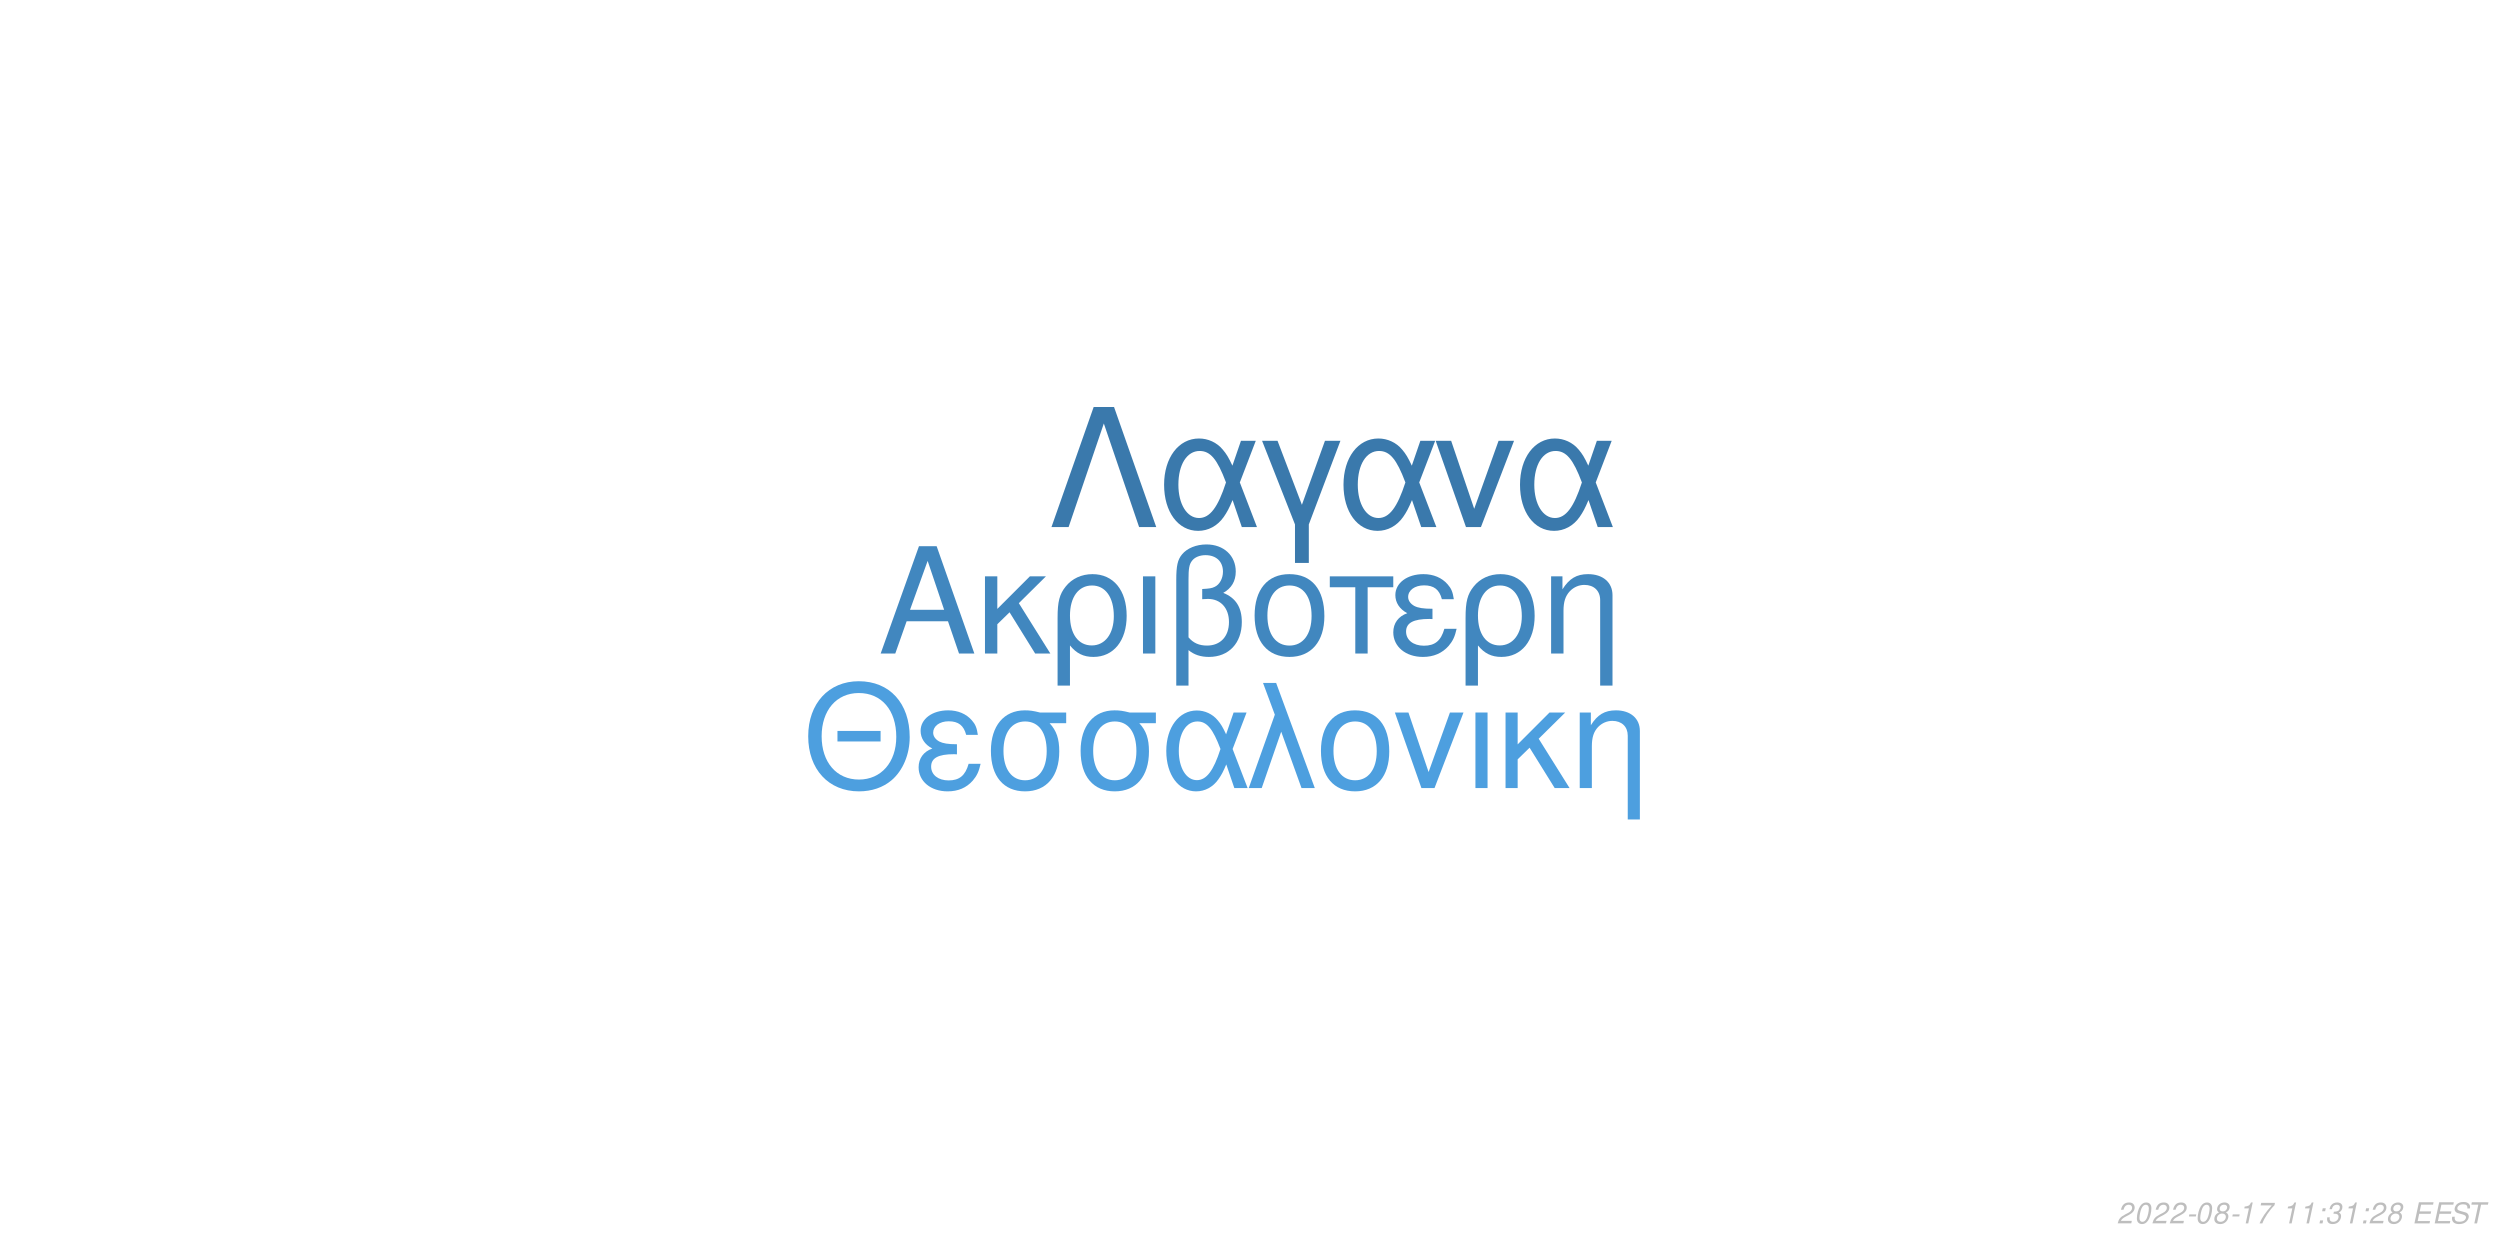
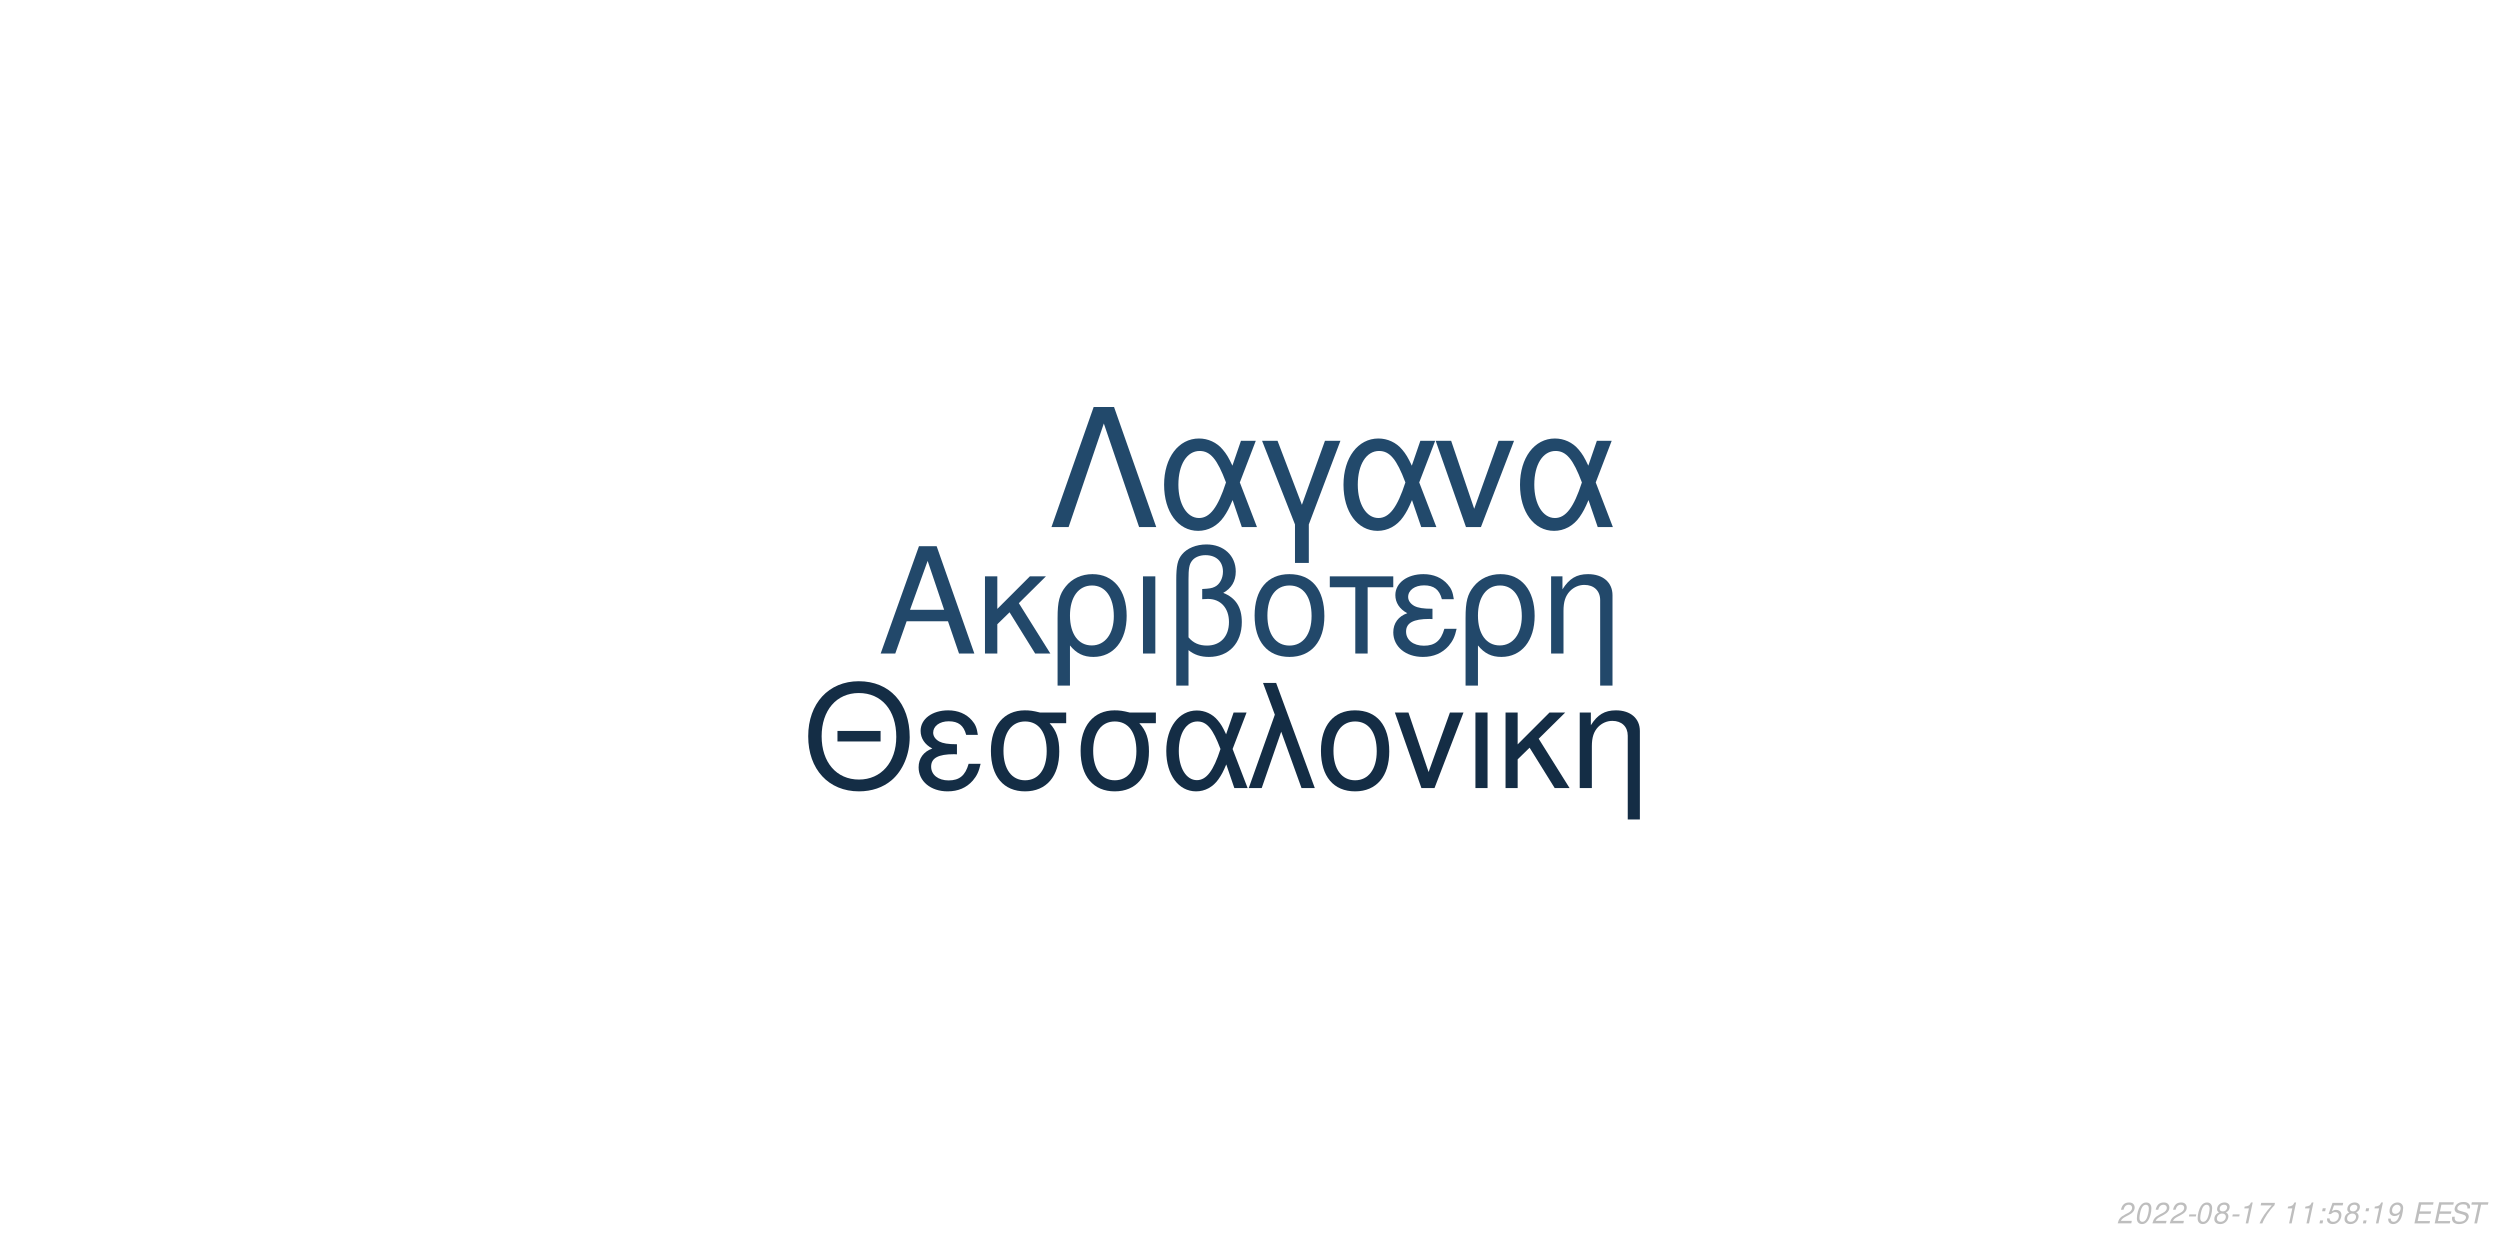
<svg xmlns="http://www.w3.org/2000/svg" xmlns:xlink="http://www.w3.org/1999/xlink" width="864pt" height="432pt" viewBox="0 0 864 432" version="1.1">
  <defs>
    <g>
      <symbol overflow="visible" id="glyph0-0">
        <path style="stroke:none;" d="" />
      </symbol>
      <symbol overflow="visible" id="glyph0-1">
        <path style="stroke:none;" d="M 24.125 -11.141 L 27.938 0 L 33.234 0 L 20.203 -37.094 L 14.094 -37.094 L 0.859 0 L 5.906 0 L 9.828 -11.141 Z M 22.797 -15.109 L 11 -15.109 L 17.094 -32.016 Z M 22.797 -15.109 " />
      </symbol>
      <symbol overflow="visible" id="glyph0-2">
        <path style="stroke:none;" d="M 7.172 -15.422 L 7.172 -26.672 L 2.906 -26.672 L 2.906 0 L 7.172 0 L 7.172 -10.125 L 11.406 -14.25 L 20.25 0 L 25.5 0 L 14.609 -17.406 L 23.969 -26.672 L 18.422 -26.672 Z M 7.172 -15.422 " />
      </symbol>
      <symbol overflow="visible" id="glyph0-3">
        <path style="stroke:none;" d="M 3 11.094 L 7.281 11.094 L 7.281 -2.797 C 9.516 -0.047 11.953 1.172 15.375 1.172 C 22.344 1.172 26.875 -4.422 26.875 -13.031 C 26.875 -21.891 22.297 -27.438 15.062 -27.438 C 11.297 -27.438 7.984 -25.906 5.797 -23.156 C 3.672 -20.516 3 -17.969 3 -12.359 Z M 14.906 -23.516 C 19.547 -23.516 22.438 -19.438 22.438 -12.922 C 22.438 -6.812 19.391 -2.797 14.812 -2.797 C 10.172 -2.797 7.281 -6.766 7.281 -13.125 C 7.281 -19.484 10.234 -23.516 14.906 -23.516 Z M 14.906 -23.516 " />
      </symbol>
      <symbol overflow="visible" id="glyph0-4">
        <path style="stroke:none;" d="M 3.516 0 L 7.781 0 L 7.781 -26.672 L 3.516 -26.672 Z M 3.516 0 " />
      </symbol>
      <symbol overflow="visible" id="glyph0-5">
        <path style="stroke:none;" d="M 4.016 11.094 L 8.25 11.094 L 8.25 -1.172 C 10.172 0.406 12.422 1.172 15.312 1.172 C 22.188 1.172 26.672 -3.609 26.672 -10.891 C 26.672 -15.984 24.578 -19.234 20.25 -20.969 C 23.109 -22.547 24.578 -25.031 24.578 -28.344 C 24.578 -33.844 20.406 -37.703 14.453 -37.703 C 10.938 -37.703 7.734 -36.391 6 -34.25 C 4.484 -32.422 4.016 -30.328 4.016 -25.391 Z M 8.25 -25.656 C 8.25 -29.359 8.5 -30.844 9.469 -32.062 C 10.375 -33.281 12.156 -34 14.094 -34 C 17.812 -34 20.156 -31.812 20.156 -28.297 C 20.156 -25.953 18.984 -23.812 17.297 -23.047 C 16.281 -22.547 15.469 -22.438 12.984 -22.297 L 12.984 -18.781 C 13.734 -18.828 14.344 -18.875 14.969 -18.875 C 19.344 -18.875 22.234 -15.719 22.234 -10.891 C 22.234 -5.906 19.281 -2.75 14.656 -2.75 C 11.953 -2.75 9.922 -3.609 8.25 -5.594 Z M 8.25 -25.656 " />
      </symbol>
      <symbol overflow="visible" id="glyph0-6">
        <path style="stroke:none;" d="M 14.094 -27.438 C 6.562 -27.438 2.094 -22.094 2.094 -13.125 C 2.094 -4.125 6.562 1.172 14.141 1.172 C 21.672 1.172 26.203 -4.172 26.203 -12.922 C 26.203 -22.188 21.828 -27.438 14.094 -27.438 Z M 14.141 -23.516 C 18.938 -23.516 21.781 -19.594 21.781 -12.984 C 21.781 -6.672 18.828 -2.75 14.141 -2.75 C 9.422 -2.75 6.516 -6.672 6.516 -13.125 C 6.516 -19.594 9.422 -23.516 14.141 -23.516 Z M 14.141 -23.516 " />
      </symbol>
      <symbol overflow="visible" id="glyph0-7">
        <path style="stroke:none;" d="M 7.891 0 L 12.156 0 L 12.156 -22.906 L 21.016 -22.906 L 21.016 -26.672 L -0.922 -26.672 L -0.922 -22.906 L 7.891 -22.906 Z M 7.891 0 " />
      </symbol>
      <symbol overflow="visible" id="glyph0-8">
        <path style="stroke:none;" d="M 14.562 -15.469 C 11.344 -15.469 9.562 -15.781 8.297 -16.438 C 6.922 -17.203 6.156 -18.328 6.156 -19.547 C 6.156 -21.891 8.453 -23.562 11.656 -23.562 C 15.062 -23.562 16.953 -22.094 17.812 -18.781 L 21.938 -18.781 C 21.578 -21.266 21.062 -22.5 19.797 -23.922 C 17.812 -26.203 14.906 -27.438 11.453 -27.438 C 5.797 -27.438 1.734 -24.375 1.734 -20.203 C 1.734 -17.609 3.156 -15.375 5.859 -13.938 C 2.797 -12.875 1.016 -10.484 1.016 -7.328 C 1.016 -2.391 5.297 1.172 11.25 1.172 C 14.969 1.172 17.906 -0.109 20.156 -2.641 C 21.578 -4.328 22.297 -5.797 22.906 -8.547 L 18.672 -8.547 C 17.5 -4.422 15.422 -2.703 11.609 -2.703 C 7.938 -2.703 5.438 -4.688 5.438 -7.578 C 5.438 -10.578 7.938 -11.953 13.484 -11.953 C 13.641 -11.953 14.094 -11.953 14.562 -11.906 Z M 14.562 -15.469 " />
      </symbol>
      <symbol overflow="visible" id="glyph0-9">
        <path style="stroke:none;" d="M 3.562 -26.672 L 3.562 0 L 7.844 0 L 7.844 -14.703 C 7.844 -17.906 8.5 -19.891 10.031 -21.531 C 11.406 -22.953 13.188 -23.719 15.062 -23.719 C 18.375 -23.719 20.516 -21.672 20.516 -18.469 L 20.516 11.094 L 24.781 11.094 L 24.781 -20.156 C 24.781 -24.578 21.469 -27.438 16.328 -27.438 C 12.359 -27.438 9.828 -25.906 7.484 -22.188 L 7.484 -26.672 Z M 3.562 -26.672 " />
      </symbol>
      <symbol overflow="visible" id="glyph1-0">
        <path style="stroke:none;" d="" />
      </symbol>
      <symbol overflow="visible" id="glyph1-1">
        <path style="stroke:none;" d="M 26.859 -19.734 L 11.953 -19.734 L 11.953 -16.094 L 26.859 -16.094 Z M 19.328 -36.922 C 8.922 -36.922 1.844 -29.25 1.844 -17.891 C 1.844 -6.484 8.875 1.141 19.391 1.141 C 23.812 1.141 27.703 -0.203 30.641 -2.688 C 34.578 -6.031 36.922 -11.656 36.922 -17.594 C 36.922 -29.297 30 -36.922 19.328 -36.922 Z M 19.328 -32.844 C 27.203 -32.844 32.281 -26.906 32.281 -17.688 C 32.281 -8.922 27.062 -2.938 19.391 -2.938 C 11.609 -2.938 6.484 -8.922 6.484 -17.891 C 6.484 -26.859 11.609 -32.844 19.328 -32.844 Z M 19.328 -32.844 " />
      </symbol>
      <symbol overflow="visible" id="glyph1-2">
        <path style="stroke:none;" d="M 14.25 -15.141 C 11.109 -15.141 9.375 -15.453 8.125 -16.094 C 6.781 -16.844 6.031 -17.938 6.031 -19.141 C 6.031 -21.422 8.266 -23.078 11.406 -23.078 C 14.75 -23.078 16.594 -21.625 17.438 -18.391 L 21.469 -18.391 C 21.125 -20.828 20.625 -22.031 19.391 -23.422 C 17.438 -25.656 14.594 -26.859 11.219 -26.859 C 5.688 -26.859 1.688 -23.875 1.688 -19.781 C 1.688 -17.234 3.094 -15.047 5.734 -13.656 C 2.734 -12.609 1 -10.266 1 -7.172 C 1 -2.344 5.188 1.141 11.016 1.141 C 14.656 1.141 17.547 -0.094 19.734 -2.594 C 21.125 -4.234 21.828 -5.688 22.422 -8.375 L 18.281 -8.375 C 17.141 -4.328 15.094 -2.641 11.359 -2.641 C 7.766 -2.641 5.328 -4.578 5.328 -7.422 C 5.328 -10.359 7.766 -11.703 13.203 -11.703 C 13.359 -11.703 13.797 -11.703 14.25 -11.656 Z M 14.25 -15.141 " />
      </symbol>
      <symbol overflow="visible" id="glyph1-3">
        <path style="stroke:none;" d="M 29 -26.109 L 19.938 -26.109 C 17.594 -26.703 16.438 -26.859 14.703 -26.859 C 7.469 -26.859 2.984 -21.469 2.984 -12.859 C 2.984 -4.031 7.375 1.141 14.797 1.141 C 22.172 1.141 26.609 -4.078 26.609 -12.656 C 26.609 -17.047 25.656 -19.828 23.266 -22.422 L 29 -22.422 Z M 14.797 -23.016 C 19.531 -23.016 22.266 -19.234 22.266 -12.75 C 22.266 -6.531 19.438 -2.688 14.797 -2.688 C 10.172 -2.688 7.328 -6.531 7.328 -12.859 C 7.328 -19.188 10.172 -23.016 14.797 -23.016 Z M 14.797 -23.016 " />
      </symbol>
      <symbol overflow="visible" id="glyph1-4">
        <path style="stroke:none;" d="M 29.344 -26.109 L 24.859 -26.109 L 22.266 -18.578 C 21.125 -21.031 20.484 -22.125 19.328 -23.469 C 17.547 -25.609 14.906 -26.812 12.156 -26.812 C 5.984 -26.812 1.594 -20.984 1.594 -12.812 C 1.594 -4.578 5.828 1.141 11.906 1.141 C 14.953 1.141 17.734 -0.344 19.625 -3.047 C 20.672 -4.531 21.281 -5.688 22.328 -8.172 L 25.109 0 L 29.703 0 L 24.516 -13.5 Z M 20.328 -13.5 C 17.891 -5.922 15.453 -2.734 12.156 -2.734 C 8.516 -2.734 5.922 -6.922 5.922 -12.812 C 5.922 -18.938 8.516 -23.016 12.359 -23.016 C 15.594 -23.016 17.688 -20.531 20.328 -13.5 Z M 20.328 -13.5 " />
      </symbol>
      <symbol overflow="visible" id="glyph1-5">
        <path style="stroke:none;" d="M 1.094 0 L 5.578 0 L 12.312 -19.484 L 19.328 0 L 23.922 0 L 10.562 -36.328 L 6.031 -36.328 L 10.109 -25.359 Z M 1.094 0 " />
      </symbol>
      <symbol overflow="visible" id="glyph1-6">
        <path style="stroke:none;" d="M 13.797 -26.859 C 6.422 -26.859 2.047 -21.625 2.047 -12.859 C 2.047 -4.031 6.422 1.141 13.859 1.141 C 21.234 1.141 25.656 -4.078 25.656 -12.656 C 25.656 -21.719 21.375 -26.859 13.797 -26.859 Z M 13.859 -23.016 C 18.531 -23.016 21.328 -19.188 21.328 -12.703 C 21.328 -6.531 18.438 -2.688 13.859 -2.688 C 9.219 -2.688 6.375 -6.531 6.375 -12.859 C 6.375 -19.188 9.219 -23.016 13.859 -23.016 Z M 13.859 -23.016 " />
      </symbol>
      <symbol overflow="visible" id="glyph1-7">
        <path style="stroke:none;" d="M 14.297 0 L 24.312 -26.109 L 19.625 -26.109 L 12.25 -5.531 L 5.281 -26.109 L 0.594 -26.109 L 9.766 0 Z M 14.297 0 " />
      </symbol>
      <symbol overflow="visible" id="glyph1-8">
        <path style="stroke:none;" d="M 3.438 0 L 7.625 0 L 7.625 -26.109 L 3.438 -26.109 Z M 3.438 0 " />
      </symbol>
      <symbol overflow="visible" id="glyph1-9">
        <path style="stroke:none;" d="M 7.031 -15.094 L 7.031 -26.109 L 2.844 -26.109 L 2.844 0 L 7.031 0 L 7.031 -9.922 L 11.156 -13.953 L 19.828 0 L 24.969 0 L 14.297 -17.047 L 23.469 -26.109 L 18.031 -26.109 Z M 7.031 -15.094 " />
      </symbol>
      <symbol overflow="visible" id="glyph1-10">
        <path style="stroke:none;" d="M 3.484 -26.109 L 3.484 0 L 7.672 0 L 7.672 -14.406 C 7.672 -17.547 8.328 -19.484 9.812 -21.078 C 11.156 -22.469 12.906 -23.219 14.75 -23.219 C 17.984 -23.219 20.078 -21.234 20.078 -18.094 L 20.078 10.859 L 24.266 10.859 L 24.266 -19.734 C 24.266 -24.062 21.031 -26.859 16 -26.859 C 12.109 -26.859 9.609 -25.359 7.328 -21.719 L 7.328 -26.109 Z M 3.484 -26.109 " />
      </symbol>
      <symbol overflow="visible" id="glyph2-0">
        <path style="stroke:none;" d="" />
      </symbol>
      <symbol overflow="visible" id="glyph2-1">
        <path style="stroke:none;" d="M 22.531 -41.484 L 15.484 -41.484 L 0.906 0 L 6.828 0 L 19 -35.797 L 31.188 0 L 37.109 0 Z M 22.531 -41.484 " />
      </symbol>
      <symbol overflow="visible" id="glyph2-2">
        <path style="stroke:none;" d="M 33.516 -29.812 L 28.391 -29.812 L 25.438 -21.219 C 24.125 -24.016 23.391 -25.266 22.078 -26.797 C 20.031 -29.25 17.016 -30.609 13.891 -30.609 C 6.828 -30.609 1.828 -23.953 1.828 -14.625 C 1.828 -5.234 6.656 1.312 13.594 1.312 C 17.078 1.312 20.266 -0.391 22.422 -3.469 C 23.609 -5.172 24.297 -6.484 25.5 -9.328 L 28.688 0 L 33.922 0 L 28 -15.422 Z M 23.219 -15.422 C 20.422 -6.766 17.641 -3.125 13.891 -3.125 C 9.734 -3.125 6.766 -7.906 6.766 -14.625 C 6.766 -21.625 9.734 -26.297 14.109 -26.297 C 17.812 -26.297 20.203 -23.453 23.219 -15.422 Z M 23.219 -15.422 " />
      </symbol>
      <symbol overflow="visible" id="glyph2-3">
        <path style="stroke:none;" d="M 12.062 12.406 L 16.844 12.406 L 16.844 -0.906 L 27.766 -29.812 L 22.422 -29.812 L 14.453 -7.688 L 6.031 -29.812 L 0.688 -29.812 L 12.062 -0.906 Z M 12.062 12.406 " />
      </symbol>
      <symbol overflow="visible" id="glyph2-4">
        <path style="stroke:none;" d="M 16.328 0 L 27.766 -29.812 L 22.422 -29.812 L 14 -6.312 L 6.031 -29.812 L 0.688 -29.812 L 11.156 0 Z M 16.328 0 " />
      </symbol>
      <symbol overflow="visible" id="glyph3-0">
        <path style="stroke:none;" d="" />
      </symbol>
      <symbol overflow="visible" id="glyph3-1">
        <path style="stroke:none;" d="M 5.234 -0.875 L 1.469 -0.875 C 1.641 -1.375 2.203 -1.891 3.109 -2.344 L 4.234 -2.938 C 5.562 -3.625 6.219 -4.469 6.219 -5.484 C 6.219 -5.938 6.062 -6.359 5.797 -6.656 C 5.469 -7.047 4.984 -7.234 4.312 -7.234 C 2.766 -7.234 1.891 -6.453 1.484 -4.734 L 2.375 -4.734 C 2.484 -5.188 2.609 -5.484 2.797 -5.75 C 3.094 -6.203 3.609 -6.453 4.188 -6.453 C 4.891 -6.453 5.344 -6.031 5.344 -5.375 C 5.344 -4.703 4.859 -4.094 4.016 -3.656 L 2.984 -3.125 C 1.234 -2.188 0.797 -1.656 0.344 -0.016 L 5.047 -0.016 Z M 5.234 -0.875 " />
      </symbol>
      <symbol overflow="visible" id="glyph3-2">
        <path style="stroke:none;" d="M 4.203 -7.234 C 3.375 -7.234 2.688 -6.812 2.125 -5.984 C 1.484 -5.047 0.984 -3.188 0.984 -1.734 C 0.984 -1.109 1.172 -0.562 1.484 -0.266 C 1.797 0.047 2.281 0.234 2.766 0.234 C 3.625 0.234 4.281 -0.156 4.859 -1.016 C 5.516 -1.953 6 -3.797 6 -5.266 C 6 -6.5 5.328 -7.234 4.203 -7.234 Z M 4.094 -6.453 C 4.734 -6.453 5.125 -5.984 5.125 -5.156 C 5.125 -4.203 4.781 -2.625 4.406 -1.812 C 3.984 -0.938 3.516 -0.547 2.875 -0.547 C 2.25 -0.547 1.875 -1.031 1.875 -1.828 C 1.875 -2.797 2.203 -4.344 2.594 -5.203 C 2.984 -6.047 3.453 -6.453 4.094 -6.453 Z M 4.094 -6.453 " />
      </symbol>
      <symbol overflow="visible" id="glyph3-3">
        <path style="stroke:none;" d="M 3.516 -3.125 L 1.125 -3.125 L 0.969 -2.406 L 3.359 -2.406 Z M 3.516 -3.125 " />
      </symbol>
      <symbol overflow="visible" id="glyph3-4">
        <path style="stroke:none;" d="M 4.766 -3.797 C 5.078 -3.969 5.234 -4.078 5.438 -4.234 C 5.812 -4.594 6.062 -5.172 6.062 -5.734 C 6.062 -6.625 5.344 -7.234 4.266 -7.234 C 2.812 -7.234 1.703 -6.219 1.703 -4.875 C 1.703 -4.406 1.875 -4.125 2.359 -3.812 C 1.297 -3.312 0.75 -2.516 0.75 -1.469 C 0.75 -0.438 1.547 0.234 2.812 0.234 C 3.656 0.234 4.359 -0.094 4.938 -0.734 C 5.359 -1.234 5.609 -1.859 5.609 -2.438 C 5.609 -3.047 5.312 -3.516 4.766 -3.797 Z M 4.109 -6.453 C 4.797 -6.453 5.188 -6.125 5.188 -5.578 C 5.188 -5.266 5.062 -4.922 4.859 -4.672 C 4.562 -4.312 4.188 -4.156 3.656 -4.156 C 2.984 -4.156 2.594 -4.453 2.594 -4.984 C 2.594 -5.859 3.203 -6.453 4.109 -6.453 Z M 3.453 -3.406 C 4.234 -3.406 4.734 -2.984 4.734 -2.312 C 4.734 -1.312 3.922 -0.547 2.875 -0.547 C 2.125 -0.547 1.625 -0.969 1.625 -1.625 C 1.625 -2.609 2.438 -3.406 3.453 -3.406 Z M 3.453 -3.406 " />
      </symbol>
      <symbol overflow="visible" id="glyph3-5">
        <path style="stroke:none;" d="M 3.703 -5.188 L 2.594 0 L 3.469 0 L 5.016 -7.234 L 4.438 -7.234 C 3.906 -6.156 3.688 -6.016 2.234 -5.812 L 2.109 -5.188 Z M 3.703 -5.188 " />
      </symbol>
      <symbol overflow="visible" id="glyph3-6">
        <path style="stroke:none;" d="M 6.703 -7.094 L 1.953 -7.094 L 1.766 -6.219 L 5.594 -6.219 C 3.344 -3.688 2.266 -2.109 1.375 0 L 2.344 0 C 3.031 -1.906 4.828 -4.594 6.547 -6.281 Z M 6.703 -7.094 " />
      </symbol>
      <symbol overflow="visible" id="glyph3-7">
        <path style="stroke:none;" d="" />
      </symbol>
      <symbol overflow="visible" id="glyph3-8">
        <path style="stroke:none;" d="M 2.359 -1.031 L 1.312 -1.031 L 1.094 0 L 2.141 0 Z M 3.266 -5.234 L 2.219 -5.234 L 2 -4.203 L 3.047 -4.203 Z M 3.266 -5.234 " />
      </symbol>
      <symbol overflow="visible" id="glyph3-9">
-         <path style="stroke:none;" d="M 2.922 -3.312 C 3.125 -3.344 3.234 -3.344 3.375 -3.344 C 4.203 -3.344 4.688 -3 4.688 -2.406 C 4.688 -1.312 3.906 -0.547 2.781 -0.547 C 2.047 -0.547 1.594 -0.938 1.594 -1.562 C 1.594 -1.719 1.609 -1.844 1.656 -2.094 L 0.766 -2.094 C 0.734 -1.797 0.719 -1.641 0.719 -1.469 C 0.719 -0.375 1.406 0.234 2.641 0.234 C 3.547 0.234 4.297 -0.078 4.812 -0.656 C 5.266 -1.156 5.562 -1.875 5.562 -2.547 C 5.562 -3.125 5.344 -3.453 4.797 -3.734 C 5.641 -4.234 6.016 -4.844 6.016 -5.734 C 6.016 -6.656 5.312 -7.234 4.203 -7.234 C 3.375 -7.234 2.672 -6.938 2.188 -6.375 C 1.891 -6.031 1.703 -5.641 1.516 -4.906 L 2.391 -4.906 C 2.5 -5.359 2.594 -5.594 2.734 -5.812 C 3.047 -6.234 3.516 -6.453 4.078 -6.453 C 4.734 -6.453 5.141 -6.125 5.141 -5.578 C 5.141 -5.188 5.016 -4.797 4.797 -4.547 C 4.516 -4.234 4 -4.062 3.266 -4.062 L 3.078 -4.062 Z M 2.922 -3.312 " />
+         <path style="stroke:none;" d="M 6.297 -7.094 L 2.594 -7.094 L 1.234 -3.234 L 2.047 -3.234 C 2.656 -3.766 2.938 -3.906 3.531 -3.906 C 4.328 -3.906 4.797 -3.453 4.797 -2.688 C 4.797 -1.438 3.969 -0.547 2.828 -0.547 C 2.031 -0.547 1.609 -0.938 1.578 -1.734 L 0.703 -1.734 L 0.703 -1.516 C 0.703 -0.938 0.844 -0.547 1.188 -0.266 C 1.562 0.062 2.078 0.234 2.703 0.234 C 3.656 0.234 4.391 -0.156 4.984 -0.922 C 5.422 -1.5 5.672 -2.234 5.672 -2.953 C 5.672 -4 4.938 -4.672 3.812 -4.672 C 3.328 -4.672 2.906 -4.547 2.406 -4.234 L 3.109 -6.219 L 6.109 -6.219 Z M 6.297 -7.094 " />
      </symbol>
      <symbol overflow="visible" id="glyph3-10">
+         <path style="stroke:none;" d="M 0.844 -1.656 C 0.844 -1.547 0.844 -1.438 0.844 -1.375 C 0.844 -0.406 1.531 0.234 2.578 0.234 C 3.203 0.234 3.766 0.016 4.297 -0.438 C 4.938 -1 5.312 -1.656 5.594 -2.719 C 5.844 -3.672 6.016 -4.766 6.016 -5.375 C 6.016 -5.844 5.844 -6.328 5.547 -6.656 C 5.203 -7.031 4.703 -7.234 4.062 -7.234 C 2.516 -7.234 1.297 -5.938 1.297 -4.266 C 1.297 -3.203 1.984 -2.547 3.047 -2.547 C 3.484 -2.547 3.953 -2.672 4.281 -2.891 C 4.406 -2.984 4.547 -3.078 4.828 -3.344 C 4.438 -1.484 3.703 -0.547 2.703 -0.547 C 2.109 -0.547 1.719 -0.938 1.719 -1.547 L 1.719 -1.656 Z M 3.953 -6.453 C 4.625 -6.453 5.141 -5.953 5.141 -5.281 C 5.141 -4.188 4.312 -3.312 3.297 -3.312 C 2.594 -3.312 2.172 -3.734 2.172 -4.453 C 2.172 -5.562 2.984 -6.453 3.953 -6.453 Z M 3.953 -6.453 " />
+       </symbol>
+       <symbol overflow="visible" id="glyph3-11">
        <path style="stroke:none;" d="M 2.547 -3.312 L 6.5 -3.312 L 6.688 -4.141 L 2.719 -4.141 L 3.219 -6.469 L 7.344 -6.469 L 7.516 -7.297 L 2.453 -7.297 L 0.906 0 L 6.125 0 L 6.297 -0.812 L 2.016 -0.812 Z M 2.547 -3.312 " />
      </symbol>
-       <symbol overflow="visible" id="glyph3-11">
+       <symbol overflow="visible" id="glyph3-12">
        <path style="stroke:none;" d="M 7.062 -5.156 C 7.125 -5.438 7.141 -5.562 7.141 -5.703 C 7.141 -6.156 6.938 -6.594 6.594 -6.891 C 6.188 -7.25 5.656 -7.406 4.875 -7.406 C 3.844 -7.406 3.047 -7.125 2.5 -6.562 C 2.094 -6.141 1.781 -5.438 1.781 -4.922 C 1.781 -4.297 2.219 -3.766 2.891 -3.562 L 4.594 -3.094 C 5.406 -2.859 5.734 -2.578 5.734 -2.094 C 5.734 -1.781 5.547 -1.406 5.266 -1.141 C 4.844 -0.766 4.266 -0.578 3.453 -0.578 C 2.328 -0.578 1.812 -0.984 1.812 -1.906 C 1.812 -2.047 1.812 -2.125 1.844 -2.312 L 0.984 -2.312 C 0.906 -2.062 0.891 -1.906 0.891 -1.688 C 0.891 -0.484 1.797 0.234 3.297 0.234 C 4.359 0.234 5.234 -0.062 5.812 -0.609 C 6.344 -1.078 6.688 -1.797 6.688 -2.375 C 6.688 -2.641 6.609 -2.906 6.453 -3.156 C 6.234 -3.5 5.938 -3.703 5.469 -3.828 L 3.75 -4.312 C 2.984 -4.547 2.734 -4.734 2.734 -5.188 C 2.734 -5.547 2.875 -5.844 3.188 -6.109 C 3.547 -6.438 4.031 -6.594 4.703 -6.594 C 5.266 -6.594 5.688 -6.484 5.906 -6.297 C 6.094 -6.125 6.219 -5.797 6.219 -5.516 C 6.219 -5.422 6.203 -5.344 6.188 -5.156 Z M 7.062 -5.156 " />
      </symbol>
-       <symbol overflow="visible" id="glyph3-12">
+       <symbol overflow="visible" id="glyph3-13">
        <path style="stroke:none;" d="M 4.938 -6.469 L 7.312 -6.469 L 7.484 -7.297 L 1.75 -7.297 L 1.578 -6.469 L 3.984 -6.469 L 2.609 0 L 3.547 0 Z M 4.938 -6.469 " />
      </symbol>
    </g>
  </defs>
  <g id="surface1">
    <rect x="0" y="0" width="864" height="432" style="fill:rgb(100%,100%,100%);fill-opacity:1;stroke:none;" />
-     <g style="fill:rgb(25.49%,52.941%,74.902%);fill-opacity:1;">
+     <g style="fill:rgb(13.333%,28.235%,41.569%);fill-opacity:1;">
      <use xlink:href="#glyph0-1" x="303.5" y="225.861" />
      <use xlink:href="#glyph0-2" x="337.5" y="225.861" />
      <use xlink:href="#glyph0-3" x="362.5" y="225.861" />
      <use xlink:href="#glyph0-4" x="391.5" y="225.861" />
      <use xlink:href="#glyph0-5" x="402.5" y="225.861" />
      <use xlink:href="#glyph0-6" x="431.5" y="225.861" />
      <use xlink:href="#glyph0-7" x="460.5" y="225.861" />
      <use xlink:href="#glyph0-8" x="480.5" y="225.861" />
      <use xlink:href="#glyph0-3" x="503.5" y="225.861" />
      <use xlink:href="#glyph0-9" x="532.5" y="225.861" />
    </g>
-     <g style="fill:rgb(30.196%,62.353%,87.451%);fill-opacity:1;">
+     <g style="fill:rgb(7.843%,17.647%,27.059%);fill-opacity:1;">
      <use xlink:href="#glyph1-1" x="277.473" y="272.354" />
      <use xlink:href="#glyph1-2" x="316.473" y="272.354" />
      <use xlink:href="#glyph1-3" x="339.473" y="272.354" />
      <use xlink:href="#glyph1-3" x="370.473" y="272.354" />
      <use xlink:href="#glyph1-4" x="401.473" y="272.354" />
      <use xlink:href="#glyph1-5" x="430.473" y="272.354" />
      <use xlink:href="#glyph1-6" x="454.473" y="272.354" />
      <use xlink:href="#glyph1-7" x="481.473" y="272.354" />
      <use xlink:href="#glyph1-8" x="506.473" y="272.354" />
      <use xlink:href="#glyph1-9" x="517.473" y="272.354" />
      <use xlink:href="#glyph1-10" x="542.473" y="272.354" />
    </g>
-     <g style="fill:rgb(22.745%,47.451%,67.451%);fill-opacity:1;">
+     <g style="fill:rgb(13.333%,28.627%,41.961%);fill-opacity:1;">
      <use xlink:href="#glyph2-1" x="362.484" y="182.152" />
      <use xlink:href="#glyph2-2" x="400.484" y="182.152" />
      <use xlink:href="#glyph2-3" x="435.484" y="182.152" />
      <use xlink:href="#glyph2-2" x="462.484" y="182.152" />
      <use xlink:href="#glyph2-4" x="495.484" y="182.152" />
      <use xlink:href="#glyph2-2" x="523.484" y="182.152" />
    </g>
    <g style="fill:rgb(74.51%,74.51%,74.51%);fill-opacity:1;">
      <use xlink:href="#glyph3-1" x="731.52" y="422.81" />
      <use xlink:href="#glyph3-2" x="737.52" y="422.81" />
      <use xlink:href="#glyph3-1" x="743.52" y="422.81" />
      <use xlink:href="#glyph3-1" x="749.52" y="422.81" />
      <use xlink:href="#glyph3-3" x="755.52" y="422.81" />
      <use xlink:href="#glyph3-2" x="758.52" y="422.81" />
      <use xlink:href="#glyph3-4" x="764.52" y="422.81" />
      <use xlink:href="#glyph3-3" x="770.52" y="422.81" />
      <use xlink:href="#glyph3-5" x="773.52" y="422.81" />
      <use xlink:href="#glyph3-6" x="779.52" y="422.81" />
      <use xlink:href="#glyph3-7" x="785.52" y="422.81" />
      <use xlink:href="#glyph3-5" x="788.52" y="422.81" />
      <use xlink:href="#glyph3-5" x="794.52" y="422.81" />
      <use xlink:href="#glyph3-8" x="800.52" y="422.81" />
      <use xlink:href="#glyph3-9" x="803.52" y="422.81" />
-       <use xlink:href="#glyph3-5" x="809.52" y="422.81" />
+       <use xlink:href="#glyph3-4" x="809.52" y="422.81" />
      <use xlink:href="#glyph3-8" x="815.52" y="422.81" />
-       <use xlink:href="#glyph3-1" x="818.52" y="422.81" />
-       <use xlink:href="#glyph3-4" x="824.52" y="422.81" />
+       <use xlink:href="#glyph3-5" x="818.52" y="422.81" />
+       <use xlink:href="#glyph3-10" x="824.52" y="422.81" />
      <use xlink:href="#glyph3-7" x="830.52" y="422.81" />
-       <use xlink:href="#glyph3-10" x="833.52" y="422.81" />
-       <use xlink:href="#glyph3-10" x="840.52" y="422.81" />
-       <use xlink:href="#glyph3-11" x="846.52" y="422.81" />
-       <use xlink:href="#glyph3-12" x="852.52" y="422.81" />
+       <use xlink:href="#glyph3-11" x="833.52" y="422.81" />
+       <use xlink:href="#glyph3-11" x="840.52" y="422.81" />
+       <use xlink:href="#glyph3-12" x="846.52" y="422.81" />
+       <use xlink:href="#glyph3-13" x="852.52" y="422.81" />
    </g>
  </g>
</svg>
